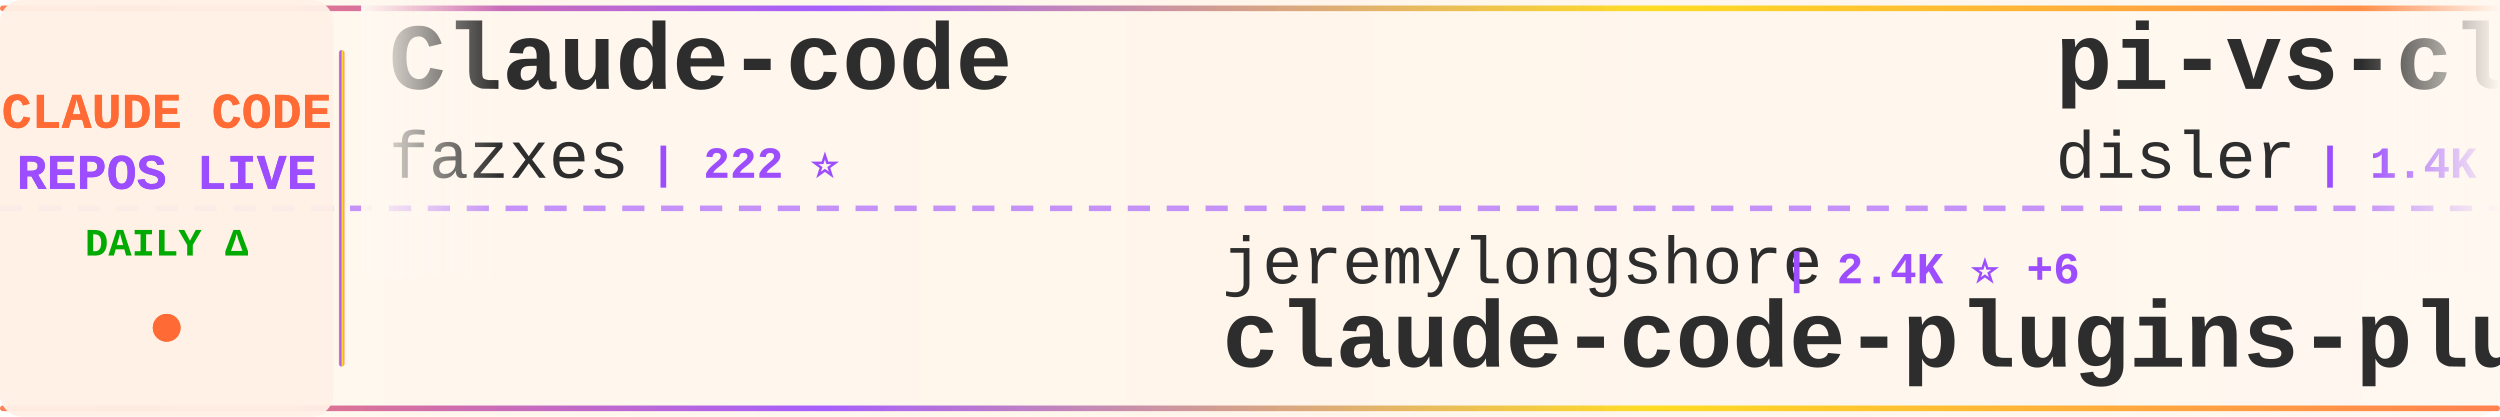
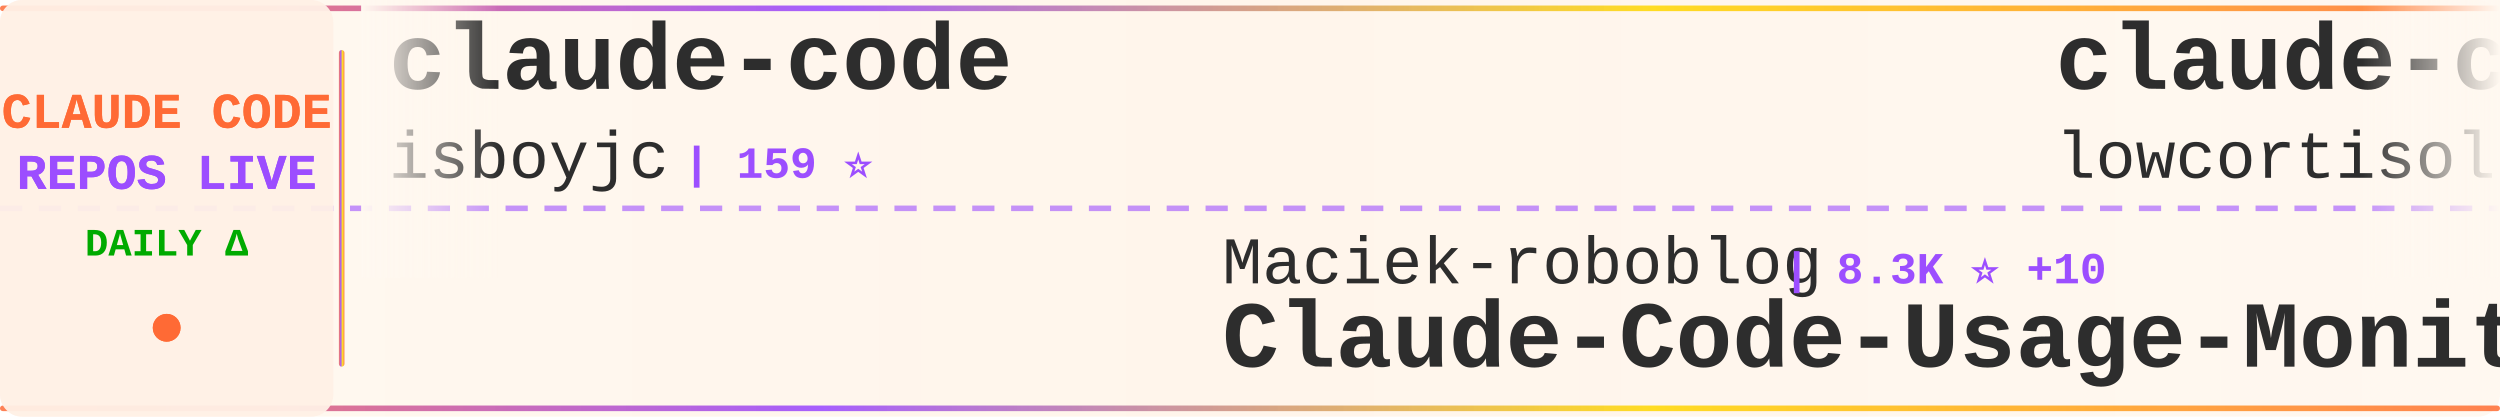
<svg xmlns="http://www.w3.org/2000/svg" width="900" height="150">
  <defs>
    <linearGradient id="tickerBg" x1="0%" y1="0%" x2="100%" y2="0%">
      <stop offset="0%" style="stop-color:#fff8f0;stop-opacity:0.98" />
      <stop offset="50%" style="stop-color:#fff5eb;stop-opacity:1" />
      <stop offset="100%" style="stop-color:#fff8f0;stop-opacity:0.98" />
    </linearGradient>
    <linearGradient id="borderGrad" x1="0%" y1="0%" x2="100%" y2="0%">
      <stop offset="0%" style="stop-color:#FF6B35;stop-opacity:0.85">
        <animate attributeName="stop-opacity" values="0.85;1;0.85" dur="2s" repeatCount="indefinite" />
      </stop>
      <stop offset="33%" style="stop-color:#9C4EFF;stop-opacity:0.9">
        <animate attributeName="stop-opacity" values="0.9;1;0.9" dur="2.2s" repeatCount="indefinite" />
      </stop>
      <stop offset="66%" style="stop-color:#FFD700;stop-opacity:0.85">
        <animate attributeName="stop-opacity" values="0.85;1;0.85" dur="1.8s" repeatCount="indefinite" />
      </stop>
      <stop offset="100%" style="stop-color:#FF6B35;stop-opacity:0.85">
        <animate attributeName="stop-opacity" values="0.85;1;0.85" dur="2s" repeatCount="indefinite" />
      </stop>
    </linearGradient>
    <filter id="textGlow">
      <feGaussianBlur stdDeviation="0.15" result="coloredBlur" />
      <feMerge>
        <feMergeNode in="coloredBlur" />
        <feMergeNode in="SourceGraphic" />
      </feMerge>
    </filter>
    <filter id="metricGlow">
      <feGaussianBlur stdDeviation="0.2" result="coloredBlur" />
      <feMerge>
        <feMergeNode in="coloredBlur" />
        <feMergeNode in="SourceGraphic" />
      </feMerge>
    </filter>
    <linearGradient id="leftFade" x1="0%" y1="0%" x2="100%" y2="0%">
      <stop offset="0%" style="stop-color:#fff8f0;stop-opacity:1" />
      <stop offset="100%" style="stop-color:#fff8f0;stop-opacity:0" />
    </linearGradient>
    <linearGradient id="rightFade" x1="0%" y1="0%" x2="100%" y2="0%">
      <stop offset="0%" style="stop-color:#fff8f0;stop-opacity:0" />
      <stop offset="100%" style="stop-color:#fff8f0;stop-opacity:1" />
    </linearGradient>
  </defs>
  <rect width="900" height="150" fill="url(#tickerBg)" rx="8" />
  <rect x="0" y="2" width="900" height="2" fill="url(#borderGrad)" rx="1" />
  <rect x="0" y="146" width="900" height="2" fill="url(#borderGrad)" rx="1" />
  <line x1="0" y1="75" x2="900" y2="75" stroke="#9C4EFF" stroke-width="2" stroke-dasharray="8 6" opacity="0.6" />
  <rect x="0" y="0" width="120" height="150" fill="#fff0e6" opacity="0.95" rx="8" />
  <text x="60" y="46" font-family="'Courier New', monospace" font-size="18" font-weight="bold" fill="#FF6B35" text-anchor="middle" filter="url(#textGlow)">
    CLAUDE CODE
  </text>
  <text x="60" y="68" font-family="'Courier New', monospace" font-size="18" font-weight="bold" fill="#9C4EFF" text-anchor="middle" filter="url(#textGlow)">
    REPOS LIVE
  </text>
  <text x="60" y="92" font-family="'Courier New', monospace" font-size="14" font-weight="bold" fill="#00aa00" text-anchor="middle">
    DAILY Δ
  </text>
  <circle cx="60" cy="118" r="5" fill="#FF6B35" filter="url(#metricGlow)">
    <animate attributeName="r" values="4;6;4" dur="1.5s" repeatCount="indefinite" />
    <animate attributeName="opacity" values="0.6;1;0.6" dur="1.5s" repeatCount="indefinite" />
  </circle>
  <rect x="122" y="18" width="2" height="114" fill="url(#borderGrad)" rx="1" />
  <clipPath id="tickerClip">
    <rect x="130" y="0" width="770" height="150" />
  </clipPath>
  <g clip-path="url(#tickerClip)">
    <g id="tickerItems">
      <animateTransform attributeName="transform" attributeType="XML" type="translate" from="0 0" to="-3000 0" dur="54s" repeatCount="indefinite" />
      <g transform="translate(0, 0)">
-         <text x="140" y="32" font-family="'Courier New', monospace" font-size="34" font-weight="bold" fill="#2d2d2d">Claude-code</text>
-         <text x="140" y="64" font-family="'Courier New', monospace" font-size="24" font-weight="normal" fill="#2d2d2d" opacity="1.0">fazxes</text>
-         <text x="234" y="64" font-family="'Courier New', monospace" font-size="16" font-weight="bold" fill="#9C4EFF"> | 222 ⭐</text>
+         <text x="140" y="32" font-family="'Courier New', monospace" font-size="34" font-weight="bold" fill="#2d2d2d">claude-code</text>
+         <text x="140" y="64" font-family="'Courier New', monospace" font-size="24" font-weight="normal" fill="#2d2d2d" opacity="1.0">isboyjc</text>
+         <text x="246" y="64" font-family="'Courier New', monospace" font-size="16" font-weight="bold" fill="#9C4EFF"> | 159 ⭐</text>
      </g>
      <g transform="translate(300, 0)">
-         <text x="140" y="102" font-family="'Courier New', monospace" font-size="24" font-weight="normal" fill="#2d2d2d" opacity="1.0">jeremylongshore</text>
-         <text x="342" y="102" font-family="'Courier New', monospace" font-size="16" font-weight="bold" fill="#9C4EFF"> | 2.4K ⭐ +6</text>
-         <text x="140" y="132" font-family="'Courier New', monospace" font-size="34" font-weight="bold" fill="#2d2d2d">claude-code-plugins-plus...</text>
+         <text x="140" y="102" font-family="'Courier New', monospace" font-size="24" font-weight="normal" fill="#2d2d2d" opacity="1.0">Maciek-roboblog</text>
+         <text x="342" y="102" font-family="'Courier New', monospace" font-size="16" font-weight="bold" fill="#9C4EFF"> | 8.3K ⭐ +10</text>
+         <text x="140" y="132" font-family="'Courier New', monospace" font-size="34" font-weight="bold" fill="#2d2d2d">Claude-Code-Usage-Monito...</text>
      </g>
      <g transform="translate(600, 0)">
-         <text x="140" y="32" font-family="'Courier New', monospace" font-size="34" font-weight="bold" fill="#2d2d2d">pi-vs-claude-code</text>
-         <text x="140" y="64" font-family="'Courier New', monospace" font-size="24" font-weight="normal" fill="#2d2d2d" opacity="1.0">disler</text>
-         <text x="234" y="64" font-family="'Courier New', monospace" font-size="16" font-weight="bold" fill="#9C4EFF"> | 1.4K ⭐ +5</text>
+         <text x="140" y="32" font-family="'Courier New', monospace" font-size="34" font-weight="bold" fill="#2d2d2d">claude-code</text>
+         <text x="140" y="64" font-family="'Courier New', monospace" font-size="24" font-weight="normal" fill="#2d2d2d" opacity="1.0">lowcortisolprogrammer</text>
+         <text x="414" y="64" font-family="'Courier New', monospace" font-size="16" font-weight="bold" fill="#9C4EFF"> | 171 ⭐</text>
      </g>
      <g transform="translate(900, 0)">
+         <text x="140" y="102" font-family="'Courier New', monospace" font-size="24" font-weight="normal" fill="#2d2d2d" opacity="1.0">rohitg00</text>
+         <text x="258" y="102" font-family="'Courier New', monospace" font-size="16" font-weight="bold" fill="#9C4EFF"> | 2.2K ⭐ +13</text>
+         <text x="140" y="132" font-family="'Courier New', monospace" font-size="34" font-weight="bold" fill="#2d2d2d">awesome-claude-code-tool...</text>
+       </g>
+       <g transform="translate(1200, 0)">
+         <text x="140" y="32" font-family="'Courier New', monospace" font-size="34" font-weight="bold" fill="#2d2d2d">Claude-Code-Workflow</text>
+         <text x="140" y="64" font-family="'Courier New', monospace" font-size="24" font-weight="normal" fill="#2d2d2d" opacity="1.0">catlog22</text>
+         <text x="258" y="64" font-family="'Courier New', monospace" font-size="16" font-weight="bold" fill="#9C4EFF"> | 2.1K ⭐</text>
+       </g>
+       <g transform="translate(1500, 0)">
+         <text x="140" y="102" font-family="'Courier New', monospace" font-size="24" font-weight="normal" fill="#2d2d2d" opacity="1.0">anthropics</text>
+         <text x="282" y="102" font-family="'Courier New', monospace" font-size="16" font-weight="bold" fill="#9C4EFF"> | 888 ⭐</text>
+         <text x="140" y="132" font-family="'Courier New', monospace" font-size="34" font-weight="bold" fill="#2d2d2d">claude-code-base-action</text>
+       </g>
+       <g transform="translate(1800, 0)">
+         <text x="140" y="32" font-family="'Courier New', monospace" font-size="34" font-weight="bold" fill="#2d2d2d">Claude-Code</text>
+         <text x="140" y="64" font-family="'Courier New', monospace" font-size="24" font-weight="normal" fill="#2d2d2d" opacity="1.0">KPR111</text>
+         <text x="234" y="64" font-family="'Courier New', monospace" font-size="16" font-weight="bold" fill="#9C4EFF"> | 18 ⭐</text>
+       </g>
+       <g transform="translate(2100, 0)">
        <text x="140" y="102" font-family="'Courier New', monospace" font-size="24" font-weight="normal" fill="#2d2d2d" opacity="1.0">disler</text>
-         <text x="234" y="102" font-family="'Courier New', monospace" font-size="16" font-weight="bold" fill="#9C4EFF"> | 3.8K ⭐ +3</text>
+         <text x="234" y="102" font-family="'Courier New', monospace" font-size="16" font-weight="bold" fill="#9C4EFF"> | 3.8K ⭐ +2</text>
        <text x="140" y="132" font-family="'Courier New', monospace" font-size="34" font-weight="bold" fill="#2d2d2d">claude-code-hooks-master...</text>
      </g>
-       <g transform="translate(1200, 0)">
-         <text x="140" y="32" font-family="'Courier New', monospace" font-size="34" font-weight="bold" fill="#2d2d2d">ECC</text>
-         <text x="140" y="64" font-family="'Courier New', monospace" font-size="24" font-weight="normal" fill="#2d2d2d" opacity="1.0">affaan-m</text>
-         <text x="258" y="64" font-family="'Courier New', monospace" font-size="16" font-weight="bold" fill="#9C4EFF"> | 223.0K ⭐ +484</text>
+       <g transform="translate(2400, 0)">
+         <text x="140" y="32" font-family="'Courier New', monospace" font-size="34" font-weight="bold" fill="#2d2d2d">claude-code-engineering</text>
+         <text x="140" y="64" font-family="'Courier New', monospace" font-size="24" font-weight="normal" fill="#2d2d2d" opacity="1.0">huangjia2019</text>
+         <text x="306" y="64" font-family="'Courier New', monospace" font-size="16" font-weight="bold" fill="#9C4EFF"> | 898 ⭐ +7</text>
      </g>
-       <g transform="translate(1500, 0)">
+       <g transform="translate(2700, 0)">
        <text x="140" y="102" font-family="'Courier New', monospace" font-size="24" font-weight="normal" fill="#2d2d2d" opacity="1.0">mehmoodosman</text>
        <text x="306" y="102" font-family="'Courier New', monospace" font-size="16" font-weight="bold" fill="#9C4EFF"> | 168 ⭐</text>
        <text x="140" y="132" font-family="'Courier New', monospace" font-size="34" font-weight="bold" fill="#2d2d2d">claude-code</text>
      </g>
-       <g transform="translate(1800, 0)">
-         <text x="140" y="32" font-family="'Courier New', monospace" font-size="34" font-weight="bold" fill="#2d2d2d">claude-code-local</text>
-         <text x="140" y="64" font-family="'Courier New', monospace" font-size="24" font-weight="normal" fill="#2d2d2d" opacity="1.0">nicedreamzapp</text>
-         <text x="318" y="64" font-family="'Courier New', monospace" font-size="16" font-weight="bold" fill="#9C4EFF"> | 2.9K ⭐ +5</text>
-       </g>
-       <g transform="translate(2100, 0)">
-         <text x="140" y="102" font-family="'Courier New', monospace" font-size="24" font-weight="normal" fill="#2d2d2d" opacity="1.0">lorryjovens-hub</text>
-         <text x="342" y="102" font-family="'Courier New', monospace" font-size="16" font-weight="bold" fill="#9C4EFF"> | 1.7K ⭐ +1</text>
-         <text x="140" y="132" font-family="'Courier New', monospace" font-size="34" font-weight="bold" fill="#2d2d2d">claude-code-rust</text>
-       </g>
-       <g transform="translate(2400, 0)">
-         <text x="140" y="32" font-family="'Courier New', monospace" font-size="34" font-weight="bold" fill="#2d2d2d">claude-code-tudou</text>
-         <text x="140" y="64" font-family="'Courier New', monospace" font-size="24" font-weight="normal" fill="#2d2d2d" opacity="1.0">AICoderTudou</text>
-         <text x="306" y="64" font-family="'Courier New', monospace" font-size="16" font-weight="bold" fill="#9C4EFF"> | 499 ⭐ +1</text>
-       </g>
-       <g transform="translate(2700, 0)">
-         <text x="140" y="102" font-family="'Courier New', monospace" font-size="24" font-weight="normal" fill="#2d2d2d" opacity="1.0">Piebald-AI</text>
-         <text x="282" y="102" font-family="'Courier New', monospace" font-size="16" font-weight="bold" fill="#9C4EFF"> | 11.4K ⭐ +21</text>
-         <text x="140" y="132" font-family="'Courier New', monospace" font-size="34" font-weight="bold" fill="#2d2d2d">claude-code-system-promp...</text>
-       </g>
      <g transform="translate(3000, 0)">
-         <text x="140" y="32" font-family="'Courier New', monospace" font-size="34" font-weight="bold" fill="#2d2d2d">Claude-code</text>
-         <text x="140" y="64" font-family="'Courier New', monospace" font-size="24" font-weight="normal" fill="#2d2d2d" opacity="1.0">fazxes</text>
-         <text x="234" y="64" font-family="'Courier New', monospace" font-size="16" font-weight="bold" fill="#9C4EFF"> | 222 ⭐</text>
+         <text x="140" y="32" font-family="'Courier New', monospace" font-size="34" font-weight="bold" fill="#2d2d2d">claude-code</text>
+         <text x="140" y="64" font-family="'Courier New', monospace" font-size="24" font-weight="normal" fill="#2d2d2d" opacity="1.0">isboyjc</text>
+         <text x="246" y="64" font-family="'Courier New', monospace" font-size="16" font-weight="bold" fill="#9C4EFF"> | 159 ⭐</text>
      </g>
      <g transform="translate(3300, 0)">
-         <text x="140" y="102" font-family="'Courier New', monospace" font-size="24" font-weight="normal" fill="#2d2d2d" opacity="1.0">jeremylongshore</text>
-         <text x="342" y="102" font-family="'Courier New', monospace" font-size="16" font-weight="bold" fill="#9C4EFF"> | 2.4K ⭐ +6</text>
-         <text x="140" y="132" font-family="'Courier New', monospace" font-size="34" font-weight="bold" fill="#2d2d2d">claude-code-plugins-plus...</text>
+         <text x="140" y="102" font-family="'Courier New', monospace" font-size="24" font-weight="normal" fill="#2d2d2d" opacity="1.0">Maciek-roboblog</text>
+         <text x="342" y="102" font-family="'Courier New', monospace" font-size="16" font-weight="bold" fill="#9C4EFF"> | 8.3K ⭐ +10</text>
+         <text x="140" y="132" font-family="'Courier New', monospace" font-size="34" font-weight="bold" fill="#2d2d2d">Claude-Code-Usage-Monito...</text>
      </g>
      <g transform="translate(3600, 0)">
-         <text x="140" y="32" font-family="'Courier New', monospace" font-size="34" font-weight="bold" fill="#2d2d2d">pi-vs-claude-code</text>
-         <text x="140" y="64" font-family="'Courier New', monospace" font-size="24" font-weight="normal" fill="#2d2d2d" opacity="1.0">disler</text>
-         <text x="234" y="64" font-family="'Courier New', monospace" font-size="16" font-weight="bold" fill="#9C4EFF"> | 1.4K ⭐ +5</text>
+         <text x="140" y="32" font-family="'Courier New', monospace" font-size="34" font-weight="bold" fill="#2d2d2d">claude-code</text>
+         <text x="140" y="64" font-family="'Courier New', monospace" font-size="24" font-weight="normal" fill="#2d2d2d" opacity="1.0">lowcortisolprogrammer</text>
+         <text x="414" y="64" font-family="'Courier New', monospace" font-size="16" font-weight="bold" fill="#9C4EFF"> | 171 ⭐</text>
      </g>
      <g transform="translate(3900, 0)">
-         <text x="140" y="102" font-family="'Courier New', monospace" font-size="24" font-weight="normal" fill="#2d2d2d" opacity="1.0">disler</text>
-         <text x="234" y="102" font-family="'Courier New', monospace" font-size="16" font-weight="bold" fill="#9C4EFF"> | 3.8K ⭐ +3</text>
-         <text x="140" y="132" font-family="'Courier New', monospace" font-size="34" font-weight="bold" fill="#2d2d2d">claude-code-hooks-master...</text>
+         <text x="140" y="102" font-family="'Courier New', monospace" font-size="24" font-weight="normal" fill="#2d2d2d" opacity="1.0">rohitg00</text>
+         <text x="258" y="102" font-family="'Courier New', monospace" font-size="16" font-weight="bold" fill="#9C4EFF"> | 2.2K ⭐ +13</text>
+         <text x="140" y="132" font-family="'Courier New', monospace" font-size="34" font-weight="bold" fill="#2d2d2d">awesome-claude-code-tool...</text>
      </g>
    </g>
  </g>
  <rect x="130" y="0" width="50" height="100" fill="url(#leftFade)" />
  <rect x="850" y="0" width="50" height="100" fill="url(#rightFade)" />
</svg>
